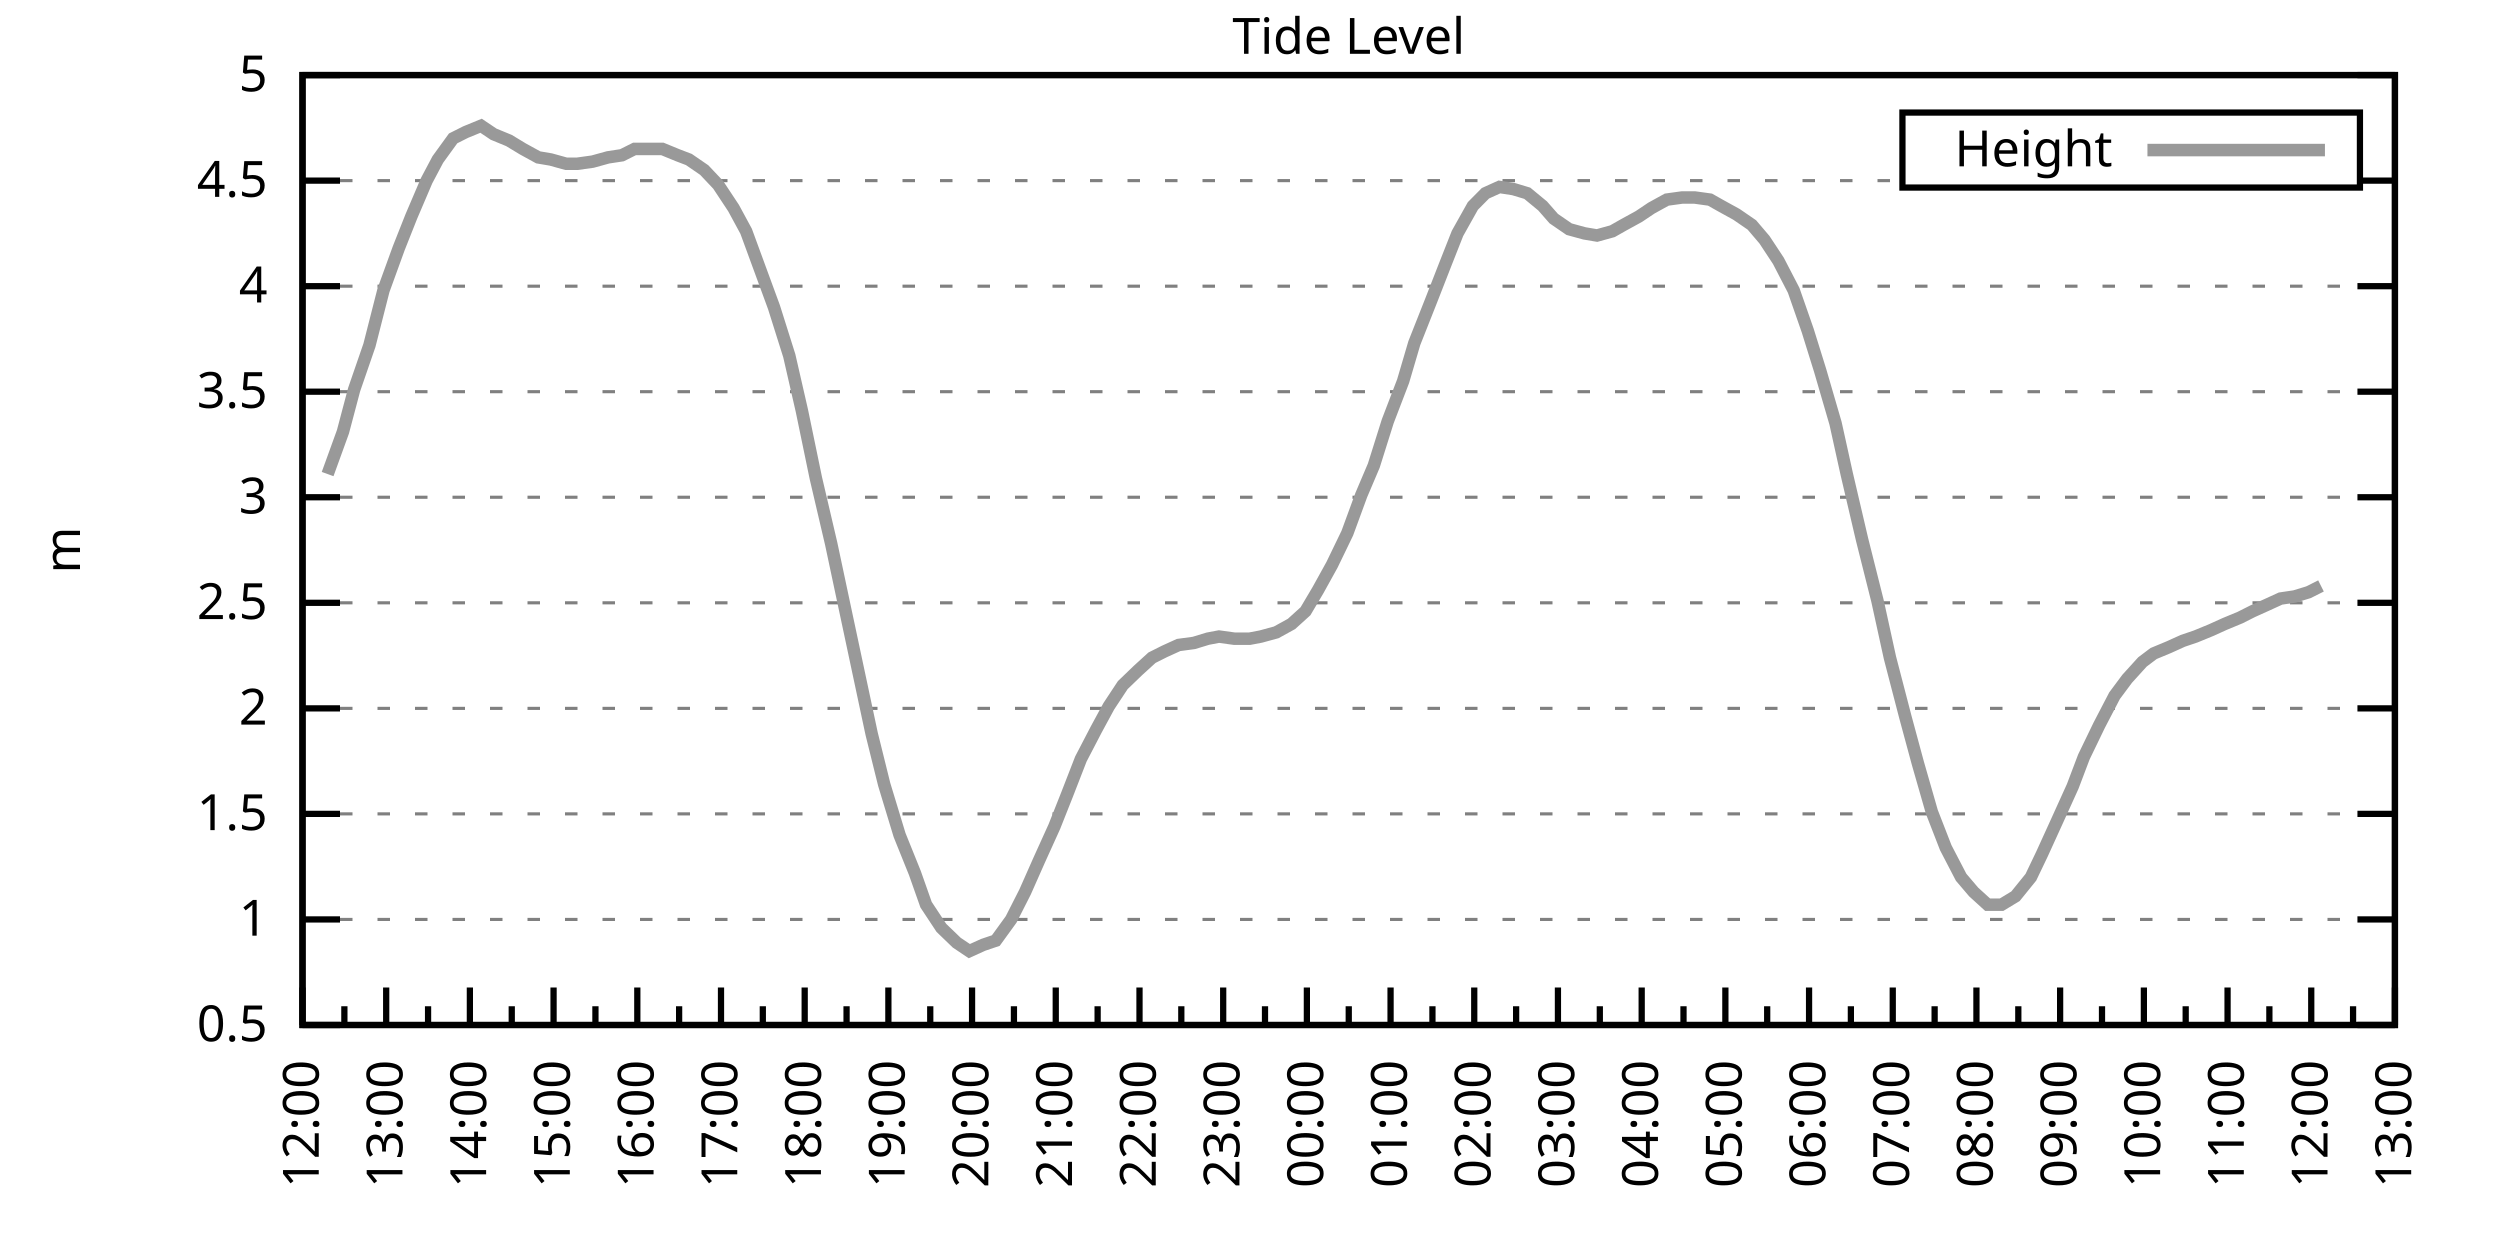
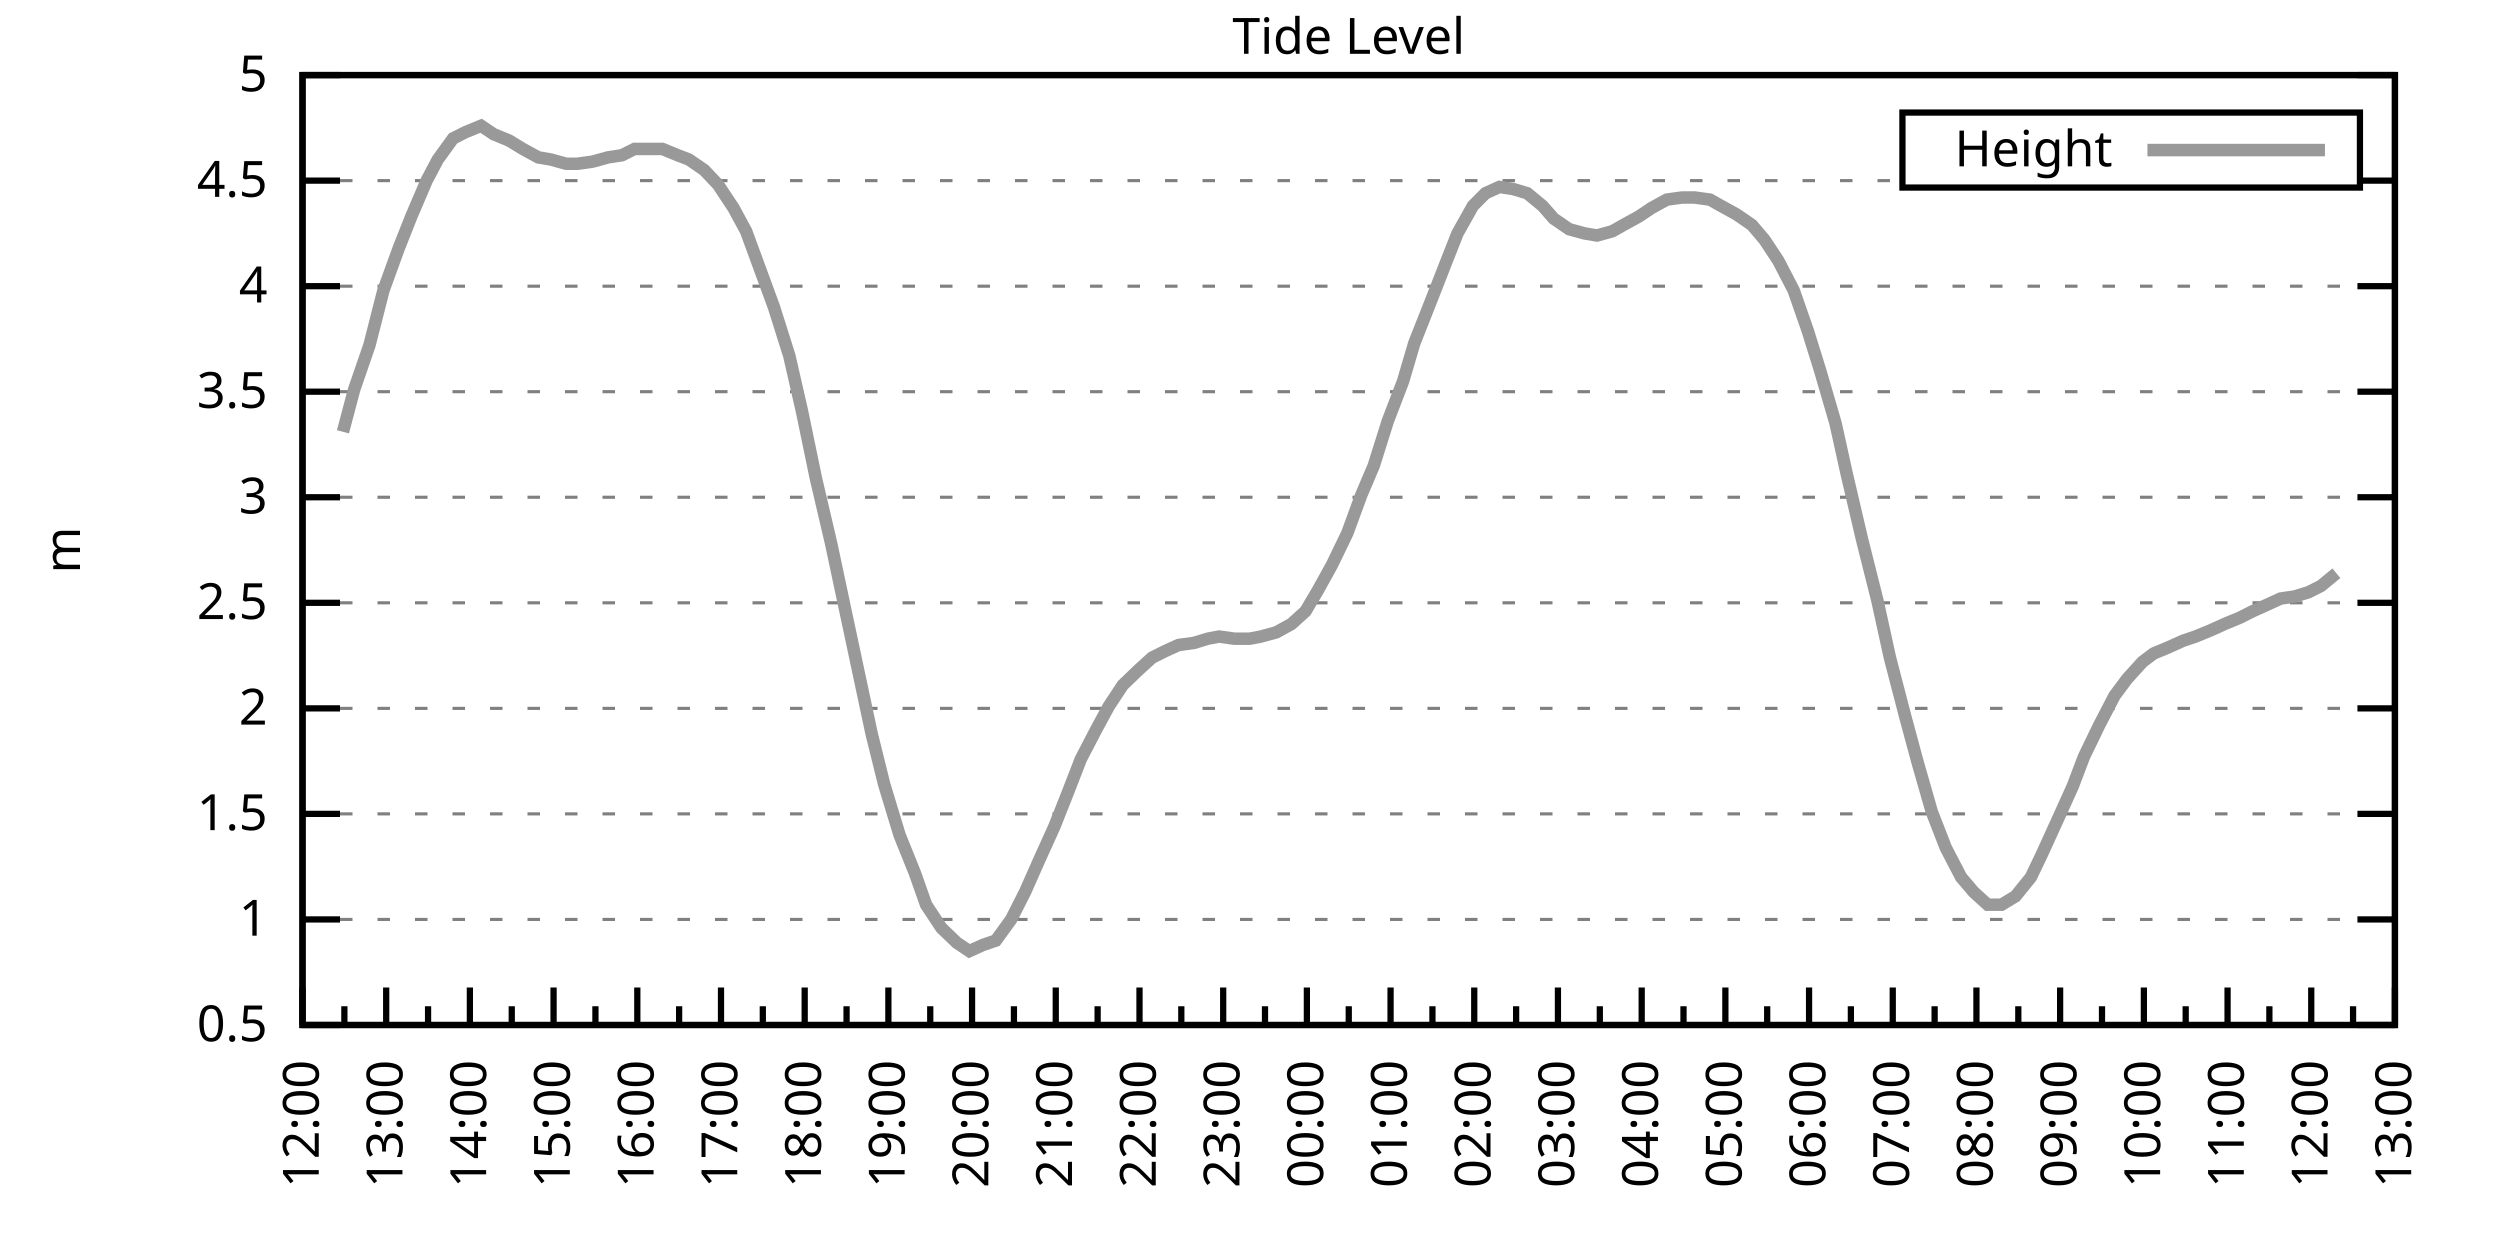
<svg xmlns="http://www.w3.org/2000/svg" xmlns:xlink="http://www.w3.org/1999/xlink" width="400" height="200" viewBox="0 0 400 200">
  <g id="gnuplot_canvas">
    <rect x="0" y="0" width="400" height="200" fill="none" />
    <defs>
      <circle id="gpDot" r="0.5" stroke-width="0.5" stroke="currentColor" />
      <path id="gpPt0" stroke-width="0.333" stroke="currentColor" d="M-1,0 h2 M0,-1 v2" />
      <path id="gpPt1" stroke-width="0.333" stroke="currentColor" d="M-1,-1 L1,1 M1,-1 L-1,1" />
      <path id="gpPt2" stroke-width="0.333" stroke="currentColor" d="M-1,0 L1,0 M0,-1 L0,1 M-1,-1 L1,1 M-1,1 L1,-1" />
      <rect id="gpPt3" stroke-width="0.333" stroke="currentColor" x="-1" y="-1" width="2" height="2" />
      <rect id="gpPt4" stroke-width="0.333" stroke="currentColor" fill="currentColor" x="-1" y="-1" width="2" height="2" />
      <circle id="gpPt5" stroke-width="0.333" stroke="currentColor" cx="0" cy="0" r="1" />
      <use xlink:href="#gpPt5" id="gpPt6" fill="currentColor" stroke="none" />
      <path id="gpPt7" stroke-width="0.333" stroke="currentColor" d="M0,-1.33 L-1.33,0.67 L1.33,0.67 z" />
      <use xlink:href="#gpPt7" id="gpPt8" fill="currentColor" stroke="none" />
      <use xlink:href="#gpPt7" id="gpPt9" stroke="currentColor" transform="rotate(180)" />
      <use xlink:href="#gpPt9" id="gpPt10" fill="currentColor" stroke="none" />
      <use xlink:href="#gpPt3" id="gpPt11" stroke="currentColor" transform="rotate(45)" />
      <use xlink:href="#gpPt11" id="gpPt12" fill="currentColor" stroke="none" />
      <path id="gpPt13" stroke-width="0.333" stroke="currentColor" d="M0,1.330 L1.265,0.411 L0.782,-1.067 L-0.782,-1.076 L-1.265,0.411 z" />
      <use xlink:href="#gpPt13" id="gpPt14" fill="currentColor" stroke="none" />
      <filter id="textbox" filterUnits="objectBoundingBox" x="0" y="0" height="1" width="1">
        <feFlood flood-color="white" flood-opacity="1" result="bgnd" />
        <feComposite in="SourceGraphic" in2="bgnd" operator="atop" />
      </filter>
      <filter id="greybox" filterUnits="objectBoundingBox" x="0" y="0" height="1" width="1">
        <feFlood flood-color="lightgrey" flood-opacity="1" result="grey" />
        <feComposite in="SourceGraphic" in2="grey" operator="atop" />
      </filter>
    </defs>
    <g fill="none" color="white" stroke="currentColor" stroke-width="1.00" stroke-linecap="butt" stroke-linejoin="miter">
</g>
    <g fill="none" color="black" stroke="currentColor" stroke-width="1.00" stroke-linecap="butt" stroke-linejoin="miter">
      <g stroke="none" shape-rendering="crispEdges">
        <polygon fill="rgb(255, 255, 255)" points="48.40,164.00 383.18,164.00 383.18,12.02 48.40,12.02 " />
      </g>
    </g>
    <g fill="none" color="black" stroke="currentColor" stroke-width="1.00" stroke-linecap="butt" stroke-linejoin="miter">
</g>
    <g fill="none" color="black" stroke="black" stroke-width="0.50" stroke-linecap="butt" stroke-linejoin="miter">
</g>
    <g fill="none" color="gray" stroke="currentColor" stroke-width="0.50" stroke-linecap="butt" stroke-linejoin="miter">
      <path stroke="gray" stroke-dasharray="2,4" class="gridline" d="M48.40,164.00 L383.19,164.00  " />
    </g>
    <g fill="none" color="gray" stroke="gray" stroke-width="1.00" stroke-linecap="butt" stroke-linejoin="miter">
</g>
    <g fill="none" color="black" stroke="currentColor" stroke-width="1.00" stroke-linecap="butt" stroke-linejoin="miter">
      <path stroke="black" d="M48.40,164.00 L54.40,164.00 M383.19,164.00 L377.19,164.00  " />
      <g transform="translate(42.80,166.60)" stroke="none" fill="black" font-family="Sans" font-size="8.00" text-anchor="end">
        <text>
          <tspan font-family="Sans"> 0.5</tspan>
        </text>
      </g>
    </g>
    <g fill="none" color="black" stroke="currentColor" stroke-width="1.00" stroke-linecap="butt" stroke-linejoin="miter">
</g>
    <g fill="none" color="black" stroke="black" stroke-width="0.50" stroke-linecap="butt" stroke-linejoin="miter">
</g>
    <g fill="none" color="gray" stroke="currentColor" stroke-width="0.50" stroke-linecap="butt" stroke-linejoin="miter">
      <path stroke="gray" stroke-dasharray="2,4" class="gridline" d="M48.40,147.11 L383.19,147.11  " />
    </g>
    <g fill="none" color="gray" stroke="gray" stroke-width="1.00" stroke-linecap="butt" stroke-linejoin="miter">
</g>
    <g fill="none" color="black" stroke="currentColor" stroke-width="1.00" stroke-linecap="butt" stroke-linejoin="miter">
      <path stroke="black" d="M48.40,147.11 L54.40,147.11 M383.19,147.11 L377.19,147.11  " />
      <g transform="translate(42.80,149.71)" stroke="none" fill="black" font-family="Sans" font-size="8.00" text-anchor="end">
        <text>
          <tspan font-family="Sans"> 1</tspan>
        </text>
      </g>
    </g>
    <g fill="none" color="black" stroke="currentColor" stroke-width="1.00" stroke-linecap="butt" stroke-linejoin="miter">
</g>
    <g fill="none" color="black" stroke="black" stroke-width="0.50" stroke-linecap="butt" stroke-linejoin="miter">
</g>
    <g fill="none" color="gray" stroke="currentColor" stroke-width="0.50" stroke-linecap="butt" stroke-linejoin="miter">
      <path stroke="gray" stroke-dasharray="2,4" class="gridline" d="M48.40,130.22 L383.19,130.22  " />
    </g>
    <g fill="none" color="gray" stroke="gray" stroke-width="1.00" stroke-linecap="butt" stroke-linejoin="miter">
</g>
    <g fill="none" color="black" stroke="currentColor" stroke-width="1.00" stroke-linecap="butt" stroke-linejoin="miter">
      <path stroke="black" d="M48.40,130.22 L54.40,130.22 M383.19,130.22 L377.19,130.22  " />
      <g transform="translate(42.80,132.82)" stroke="none" fill="black" font-family="Sans" font-size="8.00" text-anchor="end">
        <text>
          <tspan font-family="Sans"> 1.5</tspan>
        </text>
      </g>
    </g>
    <g fill="none" color="black" stroke="currentColor" stroke-width="1.00" stroke-linecap="butt" stroke-linejoin="miter">
</g>
    <g fill="none" color="black" stroke="black" stroke-width="0.50" stroke-linecap="butt" stroke-linejoin="miter">
</g>
    <g fill="none" color="gray" stroke="currentColor" stroke-width="0.50" stroke-linecap="butt" stroke-linejoin="miter">
      <path stroke="gray" stroke-dasharray="2,4" class="gridline" d="M48.40,113.34 L383.19,113.34  " />
    </g>
    <g fill="none" color="gray" stroke="gray" stroke-width="1.00" stroke-linecap="butt" stroke-linejoin="miter">
</g>
    <g fill="none" color="black" stroke="currentColor" stroke-width="1.00" stroke-linecap="butt" stroke-linejoin="miter">
      <path stroke="black" d="M48.40,113.34 L54.40,113.34 M383.19,113.34 L377.19,113.34  " />
      <g transform="translate(42.80,115.94)" stroke="none" fill="black" font-family="Sans" font-size="8.00" text-anchor="end">
        <text>
          <tspan font-family="Sans"> 2</tspan>
        </text>
      </g>
    </g>
    <g fill="none" color="black" stroke="currentColor" stroke-width="1.00" stroke-linecap="butt" stroke-linejoin="miter">
</g>
    <g fill="none" color="black" stroke="black" stroke-width="0.50" stroke-linecap="butt" stroke-linejoin="miter">
</g>
    <g fill="none" color="gray" stroke="currentColor" stroke-width="0.50" stroke-linecap="butt" stroke-linejoin="miter">
      <path stroke="gray" stroke-dasharray="2,4" class="gridline" d="M48.40,96.45 L383.19,96.45  " />
    </g>
    <g fill="none" color="gray" stroke="gray" stroke-width="1.00" stroke-linecap="butt" stroke-linejoin="miter">
</g>
    <g fill="none" color="black" stroke="currentColor" stroke-width="1.00" stroke-linecap="butt" stroke-linejoin="miter">
      <path stroke="black" d="M48.40,96.45 L54.40,96.45 M383.19,96.45 L377.19,96.45  " />
      <g transform="translate(42.80,99.05)" stroke="none" fill="black" font-family="Sans" font-size="8.00" text-anchor="end">
        <text>
          <tspan font-family="Sans"> 2.5</tspan>
        </text>
      </g>
    </g>
    <g fill="none" color="black" stroke="currentColor" stroke-width="1.00" stroke-linecap="butt" stroke-linejoin="miter">
</g>
    <g fill="none" color="black" stroke="black" stroke-width="0.50" stroke-linecap="butt" stroke-linejoin="miter">
</g>
    <g fill="none" color="gray" stroke="currentColor" stroke-width="0.50" stroke-linecap="butt" stroke-linejoin="miter">
      <path stroke="gray" stroke-dasharray="2,4" class="gridline" d="M48.40,79.56 L383.19,79.56  " />
    </g>
    <g fill="none" color="gray" stroke="gray" stroke-width="1.00" stroke-linecap="butt" stroke-linejoin="miter">
</g>
    <g fill="none" color="black" stroke="currentColor" stroke-width="1.00" stroke-linecap="butt" stroke-linejoin="miter">
      <path stroke="black" d="M48.40,79.56 L54.40,79.56 M383.19,79.56 L377.19,79.56  " />
      <g transform="translate(42.80,82.16)" stroke="none" fill="black" font-family="Sans" font-size="8.00" text-anchor="end">
        <text>
          <tspan font-family="Sans"> 3</tspan>
        </text>
      </g>
    </g>
    <g fill="none" color="black" stroke="currentColor" stroke-width="1.00" stroke-linecap="butt" stroke-linejoin="miter">
</g>
    <g fill="none" color="black" stroke="black" stroke-width="0.50" stroke-linecap="butt" stroke-linejoin="miter">
</g>
    <g fill="none" color="gray" stroke="currentColor" stroke-width="0.50" stroke-linecap="butt" stroke-linejoin="miter">
      <path stroke="gray" stroke-dasharray="2,4" class="gridline" d="M48.40,62.67 L383.19,62.67  " />
    </g>
    <g fill="none" color="gray" stroke="gray" stroke-width="1.00" stroke-linecap="butt" stroke-linejoin="miter">
</g>
    <g fill="none" color="black" stroke="currentColor" stroke-width="1.00" stroke-linecap="butt" stroke-linejoin="miter">
      <path stroke="black" d="M48.40,62.67 L54.40,62.67 M383.19,62.67 L377.19,62.67  " />
      <g transform="translate(42.80,65.27)" stroke="none" fill="black" font-family="Sans" font-size="8.00" text-anchor="end">
        <text>
          <tspan font-family="Sans"> 3.5</tspan>
        </text>
      </g>
    </g>
    <g fill="none" color="black" stroke="currentColor" stroke-width="1.00" stroke-linecap="butt" stroke-linejoin="miter">
</g>
    <g fill="none" color="black" stroke="black" stroke-width="0.50" stroke-linecap="butt" stroke-linejoin="miter">
</g>
    <g fill="none" color="gray" stroke="currentColor" stroke-width="0.50" stroke-linecap="butt" stroke-linejoin="miter">
      <path stroke="gray" stroke-dasharray="2,4" class="gridline" d="M48.40,45.79 L383.19,45.79  " />
    </g>
    <g fill="none" color="gray" stroke="gray" stroke-width="1.00" stroke-linecap="butt" stroke-linejoin="miter">
</g>
    <g fill="none" color="black" stroke="currentColor" stroke-width="1.00" stroke-linecap="butt" stroke-linejoin="miter">
      <path stroke="black" d="M48.40,45.79 L54.40,45.79 M383.19,45.79 L377.19,45.79  " />
      <g transform="translate(42.80,48.39)" stroke="none" fill="black" font-family="Sans" font-size="8.00" text-anchor="end">
        <text>
          <tspan font-family="Sans"> 4</tspan>
        </text>
      </g>
    </g>
    <g fill="none" color="black" stroke="currentColor" stroke-width="1.00" stroke-linecap="butt" stroke-linejoin="miter">
</g>
    <g fill="none" color="black" stroke="black" stroke-width="0.50" stroke-linecap="butt" stroke-linejoin="miter">
</g>
    <g fill="none" color="gray" stroke="currentColor" stroke-width="0.50" stroke-linecap="butt" stroke-linejoin="miter">
      <path stroke="gray" stroke-dasharray="2,4" class="gridline" d="M48.40,28.90 L304.39,28.90 M377.59,28.90 L383.19,28.90  " />
    </g>
    <g fill="none" color="gray" stroke="gray" stroke-width="1.00" stroke-linecap="butt" stroke-linejoin="miter">
</g>
    <g fill="none" color="black" stroke="currentColor" stroke-width="1.00" stroke-linecap="butt" stroke-linejoin="miter">
      <path stroke="black" d="M48.40,28.90 L54.40,28.90 M383.19,28.90 L377.19,28.90  " />
      <g transform="translate(42.80,31.50)" stroke="none" fill="black" font-family="Sans" font-size="8.00" text-anchor="end">
        <text>
          <tspan font-family="Sans"> 4.5</tspan>
        </text>
      </g>
    </g>
    <g fill="none" color="black" stroke="currentColor" stroke-width="1.00" stroke-linecap="butt" stroke-linejoin="miter">
</g>
    <g fill="none" color="black" stroke="black" stroke-width="0.50" stroke-linecap="butt" stroke-linejoin="miter">
</g>
    <g fill="none" color="gray" stroke="currentColor" stroke-width="0.50" stroke-linecap="butt" stroke-linejoin="miter">
      <path stroke="gray" stroke-dasharray="2,4" class="gridline" d="M48.40,12.01 L383.19,12.01  " />
    </g>
    <g fill="none" color="gray" stroke="gray" stroke-width="1.00" stroke-linecap="butt" stroke-linejoin="miter">
</g>
    <g fill="none" color="black" stroke="currentColor" stroke-width="1.00" stroke-linecap="butt" stroke-linejoin="miter">
      <path stroke="black" d="M48.40,12.01 L54.40,12.01 M383.19,12.01 L377.19,12.01  " />
      <g transform="translate(42.80,14.61)" stroke="none" fill="black" font-family="Sans" font-size="8.00" text-anchor="end">
        <text>
          <tspan font-family="Sans"> 5</tspan>
        </text>
      </g>
    </g>
    <g fill="none" color="black" stroke="currentColor" stroke-width="1.00" stroke-linecap="butt" stroke-linejoin="miter">
      <path stroke="black" d="M48.40,164.00 L48.40,158.00  " />
      <g transform="translate(51.00,169.60) rotate(270)" stroke="none" fill="black" font-family="Sans" font-size="8.00" text-anchor="end">
        <text>
          <tspan font-family="Sans">12:00</tspan>
        </text>
      </g>
    </g>
    <g fill="none" color="black" stroke="currentColor" stroke-width="1.00" stroke-linecap="butt" stroke-linejoin="miter">
      <path stroke="black" d="M55.10,164.00 L55.10,161.00 M61.79,164.00 L61.79,158.00  " />
      <g transform="translate(64.39,169.60) rotate(270)" stroke="none" fill="black" font-family="Sans" font-size="8.00" text-anchor="end">
        <text>
          <tspan font-family="Sans">13:00</tspan>
        </text>
      </g>
    </g>
    <g fill="none" color="black" stroke="currentColor" stroke-width="1.00" stroke-linecap="butt" stroke-linejoin="miter">
      <path stroke="black" d="M68.49,164.00 L68.49,161.00 M75.18,164.00 L75.18,158.00  " />
      <g transform="translate(77.78,169.60) rotate(270)" stroke="none" fill="black" font-family="Sans" font-size="8.00" text-anchor="end">
        <text>
          <tspan font-family="Sans">14:00</tspan>
        </text>
      </g>
    </g>
    <g fill="none" color="black" stroke="currentColor" stroke-width="1.00" stroke-linecap="butt" stroke-linejoin="miter">
      <path stroke="black" d="M81.88,164.00 L81.88,161.00 M88.57,164.00 L88.57,158.00  " />
      <g transform="translate(91.17,169.60) rotate(270)" stroke="none" fill="black" font-family="Sans" font-size="8.00" text-anchor="end">
        <text>
          <tspan font-family="Sans">15:00</tspan>
        </text>
      </g>
    </g>
    <g fill="none" color="black" stroke="currentColor" stroke-width="1.00" stroke-linecap="butt" stroke-linejoin="miter">
      <path stroke="black" d="M95.27,164.00 L95.27,161.00 M101.97,164.00 L101.97,158.00  " />
      <g transform="translate(104.57,169.60) rotate(270)" stroke="none" fill="black" font-family="Sans" font-size="8.00" text-anchor="end">
        <text>
          <tspan font-family="Sans">16:00</tspan>
        </text>
      </g>
    </g>
    <g fill="none" color="black" stroke="currentColor" stroke-width="1.00" stroke-linecap="butt" stroke-linejoin="miter">
      <path stroke="black" d="M108.66,164.00 L108.66,161.00 M115.36,164.00 L115.36,158.00  " />
      <g transform="translate(117.96,169.60) rotate(270)" stroke="none" fill="black" font-family="Sans" font-size="8.00" text-anchor="end">
        <text>
          <tspan font-family="Sans">17:00</tspan>
        </text>
      </g>
    </g>
    <g fill="none" color="black" stroke="currentColor" stroke-width="1.00" stroke-linecap="butt" stroke-linejoin="miter">
      <path stroke="black" d="M122.05,164.00 L122.05,161.00 M128.75,164.00 L128.75,158.00  " />
      <g transform="translate(131.35,169.60) rotate(270)" stroke="none" fill="black" font-family="Sans" font-size="8.00" text-anchor="end">
        <text>
          <tspan font-family="Sans">18:00</tspan>
        </text>
      </g>
    </g>
    <g fill="none" color="black" stroke="currentColor" stroke-width="1.00" stroke-linecap="butt" stroke-linejoin="miter">
      <path stroke="black" d="M135.45,164.00 L135.45,161.00 M142.14,164.00 L142.14,158.00  " />
      <g transform="translate(144.74,169.60) rotate(270)" stroke="none" fill="black" font-family="Sans" font-size="8.00" text-anchor="end">
        <text>
          <tspan font-family="Sans">19:00</tspan>
        </text>
      </g>
    </g>
    <g fill="none" color="black" stroke="currentColor" stroke-width="1.00" stroke-linecap="butt" stroke-linejoin="miter">
      <path stroke="black" d="M148.84,164.00 L148.84,161.00 M155.53,164.00 L155.53,158.00  " />
      <g transform="translate(158.13,169.60) rotate(270)" stroke="none" fill="black" font-family="Sans" font-size="8.00" text-anchor="end">
        <text>
          <tspan font-family="Sans">20:00</tspan>
        </text>
      </g>
    </g>
    <g fill="none" color="black" stroke="currentColor" stroke-width="1.00" stroke-linecap="butt" stroke-linejoin="miter">
      <path stroke="black" d="M162.23,164.00 L162.23,161.00 M168.92,164.00 L168.92,158.00  " />
      <g transform="translate(171.52,169.60) rotate(270)" stroke="none" fill="black" font-family="Sans" font-size="8.00" text-anchor="end">
        <text>
          <tspan font-family="Sans">21:00</tspan>
        </text>
      </g>
    </g>
    <g fill="none" color="black" stroke="currentColor" stroke-width="1.00" stroke-linecap="butt" stroke-linejoin="miter">
      <path stroke="black" d="M175.62,164.00 L175.62,161.00 M182.32,164.00 L182.32,158.00  " />
      <g transform="translate(184.92,169.60) rotate(270)" stroke="none" fill="black" font-family="Sans" font-size="8.00" text-anchor="end">
        <text>
          <tspan font-family="Sans">22:00</tspan>
        </text>
      </g>
    </g>
    <g fill="none" color="black" stroke="currentColor" stroke-width="1.00" stroke-linecap="butt" stroke-linejoin="miter">
      <path stroke="black" d="M189.01,164.00 L189.01,161.00 M195.71,164.00 L195.71,158.00  " />
      <g transform="translate(198.31,169.60) rotate(270)" stroke="none" fill="black" font-family="Sans" font-size="8.00" text-anchor="end">
        <text>
          <tspan font-family="Sans">23:00</tspan>
        </text>
      </g>
    </g>
    <g fill="none" color="black" stroke="currentColor" stroke-width="1.00" stroke-linecap="butt" stroke-linejoin="miter">
      <path stroke="black" d="M202.40,164.00 L202.40,161.00 M209.10,164.00 L209.10,158.00  " />
      <g transform="translate(211.70,169.60) rotate(270)" stroke="none" fill="black" font-family="Sans" font-size="8.00" text-anchor="end">
        <text>
          <tspan font-family="Sans">00:00</tspan>
        </text>
      </g>
    </g>
    <g fill="none" color="black" stroke="currentColor" stroke-width="1.00" stroke-linecap="butt" stroke-linejoin="miter">
      <path stroke="black" d="M215.80,164.00 L215.80,161.00 M222.49,164.00 L222.49,158.00  " />
      <g transform="translate(225.09,169.60) rotate(270)" stroke="none" fill="black" font-family="Sans" font-size="8.00" text-anchor="end">
        <text>
          <tspan font-family="Sans">01:00</tspan>
        </text>
      </g>
    </g>
    <g fill="none" color="black" stroke="currentColor" stroke-width="1.00" stroke-linecap="butt" stroke-linejoin="miter">
      <path stroke="black" d="M229.19,164.00 L229.19,161.00 M235.88,164.00 L235.88,158.00  " />
      <g transform="translate(238.48,169.60) rotate(270)" stroke="none" fill="black" font-family="Sans" font-size="8.00" text-anchor="end">
        <text>
          <tspan font-family="Sans">02:00</tspan>
        </text>
      </g>
    </g>
    <g fill="none" color="black" stroke="currentColor" stroke-width="1.00" stroke-linecap="butt" stroke-linejoin="miter">
      <path stroke="black" d="M242.58,164.00 L242.58,161.00 M249.27,164.00 L249.27,158.00  " />
      <g transform="translate(251.87,169.60) rotate(270)" stroke="none" fill="black" font-family="Sans" font-size="8.00" text-anchor="end">
        <text>
          <tspan font-family="Sans">03:00</tspan>
        </text>
      </g>
    </g>
    <g fill="none" color="black" stroke="currentColor" stroke-width="1.00" stroke-linecap="butt" stroke-linejoin="miter">
      <path stroke="black" d="M255.97,164.00 L255.97,161.00 M262.67,164.00 L262.67,158.00  " />
      <g transform="translate(265.27,169.60) rotate(270)" stroke="none" fill="black" font-family="Sans" font-size="8.00" text-anchor="end">
        <text>
          <tspan font-family="Sans">04:00</tspan>
        </text>
      </g>
    </g>
    <g fill="none" color="black" stroke="currentColor" stroke-width="1.00" stroke-linecap="butt" stroke-linejoin="miter">
      <path stroke="black" d="M269.36,164.00 L269.36,161.00 M276.06,164.00 L276.06,158.00  " />
      <g transform="translate(278.66,169.60) rotate(270)" stroke="none" fill="black" font-family="Sans" font-size="8.00" text-anchor="end">
        <text>
          <tspan font-family="Sans">05:00</tspan>
        </text>
      </g>
    </g>
    <g fill="none" color="black" stroke="currentColor" stroke-width="1.00" stroke-linecap="butt" stroke-linejoin="miter">
      <path stroke="black" d="M282.75,164.00 L282.75,161.00 M289.45,164.00 L289.45,158.00  " />
      <g transform="translate(292.05,169.60) rotate(270)" stroke="none" fill="black" font-family="Sans" font-size="8.00" text-anchor="end">
        <text>
          <tspan font-family="Sans">06:00</tspan>
        </text>
      </g>
    </g>
    <g fill="none" color="black" stroke="currentColor" stroke-width="1.00" stroke-linecap="butt" stroke-linejoin="miter">
      <path stroke="black" d="M296.14,164.00 L296.14,161.00 M302.84,164.00 L302.84,158.00  " />
      <g transform="translate(305.44,169.60) rotate(270)" stroke="none" fill="black" font-family="Sans" font-size="8.00" text-anchor="end">
        <text>
          <tspan font-family="Sans">07:00</tspan>
        </text>
      </g>
    </g>
    <g fill="none" color="black" stroke="currentColor" stroke-width="1.00" stroke-linecap="butt" stroke-linejoin="miter">
      <path stroke="black" d="M309.54,164.00 L309.54,161.00 M316.23,164.00 L316.23,158.00  " />
      <g transform="translate(318.83,169.60) rotate(270)" stroke="none" fill="black" font-family="Sans" font-size="8.00" text-anchor="end">
        <text>
          <tspan font-family="Sans">08:00</tspan>
        </text>
      </g>
    </g>
    <g fill="none" color="black" stroke="currentColor" stroke-width="1.00" stroke-linecap="butt" stroke-linejoin="miter">
      <path stroke="black" d="M322.93,164.00 L322.93,161.00 M329.62,164.00 L329.62,158.00  " />
      <g transform="translate(332.22,169.60) rotate(270)" stroke="none" fill="black" font-family="Sans" font-size="8.00" text-anchor="end">
        <text>
          <tspan font-family="Sans">09:00</tspan>
        </text>
      </g>
    </g>
    <g fill="none" color="black" stroke="currentColor" stroke-width="1.00" stroke-linecap="butt" stroke-linejoin="miter">
      <path stroke="black" d="M336.32,164.00 L336.32,161.00 M343.02,164.00 L343.02,158.00  " />
      <g transform="translate(345.62,169.60) rotate(270)" stroke="none" fill="black" font-family="Sans" font-size="8.00" text-anchor="end">
        <text>
          <tspan font-family="Sans">10:00</tspan>
        </text>
      </g>
    </g>
    <g fill="none" color="black" stroke="currentColor" stroke-width="1.00" stroke-linecap="butt" stroke-linejoin="miter">
      <path stroke="black" d="M349.71,164.00 L349.71,161.00 M356.41,164.00 L356.41,158.00  " />
      <g transform="translate(359.01,169.60) rotate(270)" stroke="none" fill="black" font-family="Sans" font-size="8.00" text-anchor="end">
        <text>
          <tspan font-family="Sans">11:00</tspan>
        </text>
      </g>
    </g>
    <g fill="none" color="black" stroke="currentColor" stroke-width="1.00" stroke-linecap="butt" stroke-linejoin="miter">
      <path stroke="black" d="M363.10,164.00 L363.10,161.00 M369.80,164.00 L369.80,158.00  " />
      <g transform="translate(372.40,169.60) rotate(270)" stroke="none" fill="black" font-family="Sans" font-size="8.00" text-anchor="end">
        <text>
          <tspan font-family="Sans">12:00</tspan>
        </text>
      </g>
    </g>
    <g fill="none" color="black" stroke="currentColor" stroke-width="1.00" stroke-linecap="butt" stroke-linejoin="miter">
      <path stroke="black" d="M376.49,164.00 L376.49,161.00 M383.19,164.00 L383.19,158.00  " />
      <g transform="translate(385.79,169.60) rotate(270)" stroke="none" fill="black" font-family="Sans" font-size="8.00" text-anchor="end">
        <text>
          <tspan font-family="Sans">13:00</tspan>
        </text>
      </g>
    </g>
    <g fill="none" color="black" stroke="currentColor" stroke-width="1.00" stroke-linecap="butt" stroke-linejoin="miter">
</g>
    <g fill="none" color="black" stroke="currentColor" stroke-width="1.00" stroke-linecap="butt" stroke-linejoin="miter">
      <path stroke="black" d="M48.40,12.01 L48.40,164.00 L383.19,164.00 L383.19,12.01 L48.40,12.01 Z  " />
    </g>
    <g fill="none" color="black" stroke="currentColor" stroke-width="1.00" stroke-linecap="butt" stroke-linejoin="miter">
      <g transform="translate(12.80,88.01) rotate(270)" stroke="none" fill="black" font-family="Sans" font-size="8.00" text-anchor="middle">
        <text>
          <tspan font-family="Sans">m</tspan>
        </text>
      </g>
    </g>
    <g fill="none" color="black" stroke="currentColor" stroke-width="1.00" stroke-linecap="butt" stroke-linejoin="miter">
</g>
    <g fill="none" color="black" stroke="currentColor" stroke-width="1.00" stroke-linecap="butt" stroke-linejoin="miter">
      <path stroke="black" d="M304.39,30.01 L304.39,18.01 L377.59,18.01 L377.59,30.01 L304.39,30.01 Z  " />
    </g>
    <g id="Tide_level_plot_1">
      <g fill="none" color="white" stroke="black" stroke-width="2.00" stroke-linecap="butt" stroke-linejoin="miter">
</g>
      <g fill="none" color="black" stroke="currentColor" stroke-width="2.00" stroke-linecap="butt" stroke-linejoin="miter">
        <g transform="translate(337.99,26.61)" stroke="none" fill="black" font-family="Sans" font-size="8.00" text-anchor="end">
          <text>
            <tspan font-family="Sans">Height</tspan>
          </text>
        </g>
      </g>
      <g fill="none" color="black" stroke="currentColor" stroke-width="2.00" stroke-linecap="butt" stroke-linejoin="miter">
-         <path stroke="rgb(153, 153, 153)" d="M343.59,24.01 L371.99,24.01 M52.42,75.85 L54.87,69.09 L56.66,62.34 L59.11,55.24 L61.35,46.46 L63.80,39.71   L65.81,34.64 L68.26,28.90 L70.05,25.52 L72.50,22.14 L74.51,21.13 L76.97,20.12 L78.98,21.47 L81.43,22.48   L83.66,23.83 L86.12,25.18 L88.13,25.52 L90.58,26.20 L92.37,26.20 L94.82,25.86 L97.28,25.18 L99.51,24.84   L101.52,23.83 L103.98,23.83 L105.98,23.83 L108.44,24.84 L110.22,25.52 L112.68,27.21 L114.91,29.57 L117.37,33.29   L119.38,37.00 L121.61,43.08 L123.84,49.16 L126.29,56.93 L128.30,65.71 L130.54,76.52 L132.99,86.99 L135.00,96.45   L137.23,106.92 L139.46,117.39 L141.47,125.50 L143.93,133.60 L146.38,139.68 L148.17,144.75 L150.62,148.46 L153.08,150.83   L155.09,152.18 L157.32,151.17 L159.33,150.49 L161.78,147.11 L164.01,142.72 L166.25,137.66 L168.70,132.25 L170.71,127.18   L172.94,121.44 L175.40,116.71 L177.41,113.00 L179.64,109.62 L182.09,107.26 L184.32,105.23 L186.33,104.22 L188.57,103.20   L191.02,102.87 L193.25,102.19 L195.04,101.85 L197.49,102.19 L199.95,102.19 L201.73,101.85 L204.19,101.18 L206.64,99.83   L208.88,97.80 L210.88,94.42 L213.12,90.37 L215.57,85.30 L217.80,79.22 L219.81,74.49 L222.04,67.40 L224.50,60.98   L226.29,54.90 L228.96,48.15 L231.20,42.41 L233.20,37.34 L235.66,32.95 L237.67,30.92 L239.90,29.91 L242.13,30.25   L244.36,30.92 L246.82,32.95 L248.60,34.98 L251.06,36.67 L253.51,37.34 L255.52,37.68 L257.98,37.00 L259.76,35.99   L262.22,34.64 L264.23,33.29 L266.68,31.94 L269.14,31.60 L271.15,31.60 L273.60,31.94 L275.39,32.95 L277.84,34.30   L280.30,35.99 L282.31,38.35 L284.54,41.73 L286.99,46.46 L289.23,52.88 L291.23,59.30 L293.69,67.74 L295.48,75.85   L297.93,86.32 L300.39,96.11 L302.39,105.23 L304.85,114.69 L306.86,122.12 L309.09,129.89 L311.32,135.63 L313.78,140.36   L315.79,142.72 L318.02,144.75 L320.25,144.75 L322.48,143.40 L324.94,140.36 L326.72,136.64 L329.18,131.24 L331.63,125.83   L333.42,121.11 L335.87,116.04 L338.33,111.31 L340.34,108.61 L342.79,105.91 L344.58,104.56 L347.03,103.54 L349.26,102.53   L351.27,101.85 L353.73,100.84 L355.96,99.83 L358.42,98.81 L360.42,97.80 L362.66,96.79 L364.89,95.77 L367.12,95.44   L369.35,94.76 L371.36,93.75  " />
+         <path stroke="rgb(153, 153, 153)" d="M343.59,24.01 L371.99,24.01 M54.87,69.09 L56.66,62.34 L59.11,55.24 L61.35,46.46 L63.80,39.71 L65.81,34.64   L68.26,28.90 L70.05,25.52 L72.50,22.14 L74.51,21.13 L76.97,20.12 L78.98,21.47 L81.43,22.48 L83.66,23.83   L86.12,25.18 L88.13,25.52 L90.58,26.20 L92.37,26.20 L94.82,25.86 L97.28,25.18 L99.51,24.84 L101.52,23.83   L103.98,23.83 L105.98,23.83 L108.44,24.84 L110.22,25.52 L112.68,27.21 L114.91,29.57 L117.37,33.29 L119.38,37.00   L121.61,43.08 L123.84,49.16 L126.29,56.93 L128.30,65.71 L130.54,76.52 L132.99,86.99 L135.00,96.45 L137.23,106.92   L139.46,117.39 L141.47,125.50 L143.93,133.60 L146.38,139.68 L148.17,144.75 L150.62,148.46 L153.08,150.83 L155.09,152.18   L157.32,151.17 L159.33,150.49 L161.78,147.11 L164.01,142.72 L166.25,137.66 L168.70,132.25 L170.71,127.18 L172.94,121.44   L175.40,116.71 L177.41,113.00 L179.64,109.62 L182.09,107.26 L184.32,105.23 L186.33,104.22 L188.57,103.20 L191.02,102.87   L193.25,102.19 L195.04,101.85 L197.49,102.19 L199.95,102.19 L201.73,101.85 L204.19,101.18 L206.64,99.83 L208.88,97.80   L210.88,94.42 L213.12,90.37 L215.57,85.30 L217.80,79.22 L219.81,74.49 L222.04,67.40 L224.50,60.98 L226.29,54.90   L228.96,48.15 L231.20,42.41 L233.20,37.34 L235.66,32.95 L237.67,30.92 L239.90,29.91 L242.13,30.25 L244.36,30.92   L246.82,32.95 L248.60,34.98 L251.06,36.67 L253.51,37.34 L255.52,37.68 L257.98,37.00 L259.76,35.99 L262.22,34.64   L264.23,33.29 L266.68,31.94 L269.14,31.60 L271.15,31.60 L273.60,31.94 L275.39,32.95 L277.84,34.30 L280.30,35.99   L282.31,38.35 L284.54,41.73 L286.99,46.46 L289.23,52.88 L291.23,59.30 L293.69,67.74 L295.48,75.85 L297.93,86.32   L300.39,96.11 L302.39,105.23 L304.85,114.69 L306.86,122.12 L309.09,129.89 L311.32,135.63 L313.78,140.36 L315.79,142.72   L318.02,144.75 L320.25,144.75 L322.48,143.40 L324.94,140.36 L326.72,136.64 L329.18,131.24 L331.63,125.83 L333.42,121.11   L335.87,116.04 L338.33,111.31 L340.34,108.61 L342.79,105.91 L344.58,104.56 L347.03,103.54 L349.26,102.53 L351.27,101.85   L353.73,100.84 L355.96,99.83 L358.42,98.81 L360.42,97.80 L362.66,96.79 L364.89,95.77 L367.12,95.44 L369.35,94.76   L371.36,93.75 L373.82,91.72  " />
      </g>
    </g>
    <g fill="none" color="black" stroke="currentColor" stroke-width="2.00" stroke-linecap="butt" stroke-linejoin="miter">
</g>
    <g fill="none" color="black" stroke="black" stroke-width="1.00" stroke-linecap="butt" stroke-linejoin="miter">
</g>
    <g fill="none" color="black" stroke="currentColor" stroke-width="1.00" stroke-linecap="butt" stroke-linejoin="miter">
      <path stroke="black" d="M48.40,12.01 L48.40,164.00 L383.19,164.00 L383.19,12.01 L48.40,12.01 Z  " />
    </g>
    <g fill="none" color="black" stroke="currentColor" stroke-width="1.00" stroke-linecap="butt" stroke-linejoin="miter">
      <g transform="translate(215.79,8.61)" stroke="none" fill="black" font-family="Sans" font-size="8.00" text-anchor="middle">
        <text>
          <tspan font-family="Sans">Tide Level</tspan>
        </text>
      </g>
    </g>
    <g fill="none" color="black" stroke="currentColor" stroke-width="1.00" stroke-linecap="butt" stroke-linejoin="miter">
</g>
  </g>
</svg>
